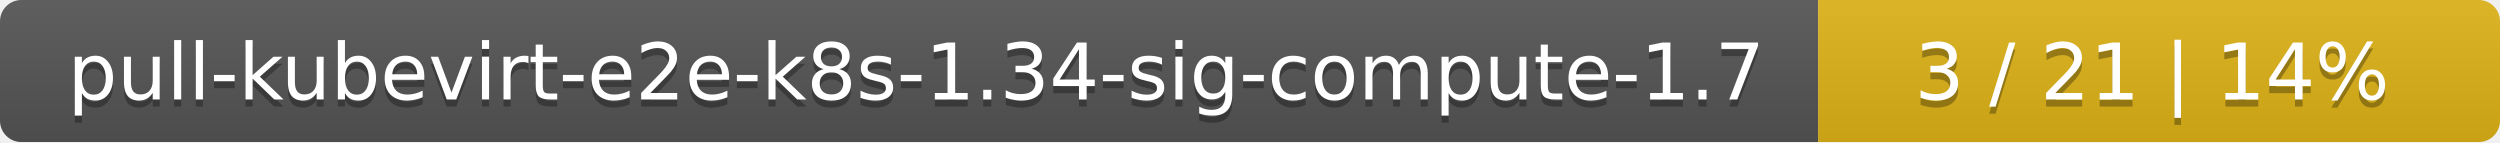
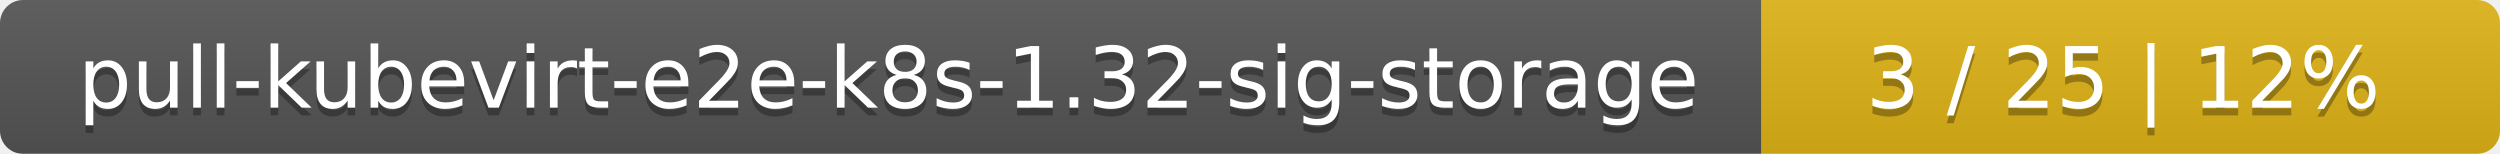
- <svg xmlns="http://www.w3.org/2000/svg" width="352" height="20">
+ <svg xmlns="http://www.w3.org/2000/svg" width="325" height="20">
  <linearGradient id="smooth" x2="0" y2="100%">
    <stop offset="0" stop-color="#bbb" stop-opacity=".1" />
    <stop offset="1" stop-opacity=".1" />
  </linearGradient>
  <mask id="round">
-     <rect width="352" height="20" rx="3" fill="#fff" />
+     <rect width="325" height="20" rx="3" fill="#fff" />
  </mask>
  <g mask="url(#round)">
-     <rect width="256" height="20" fill="#555" />
-     <rect x="256" width="96" height="20" fill="#dfb317" />
-     <rect width="352" height="20" fill="url(#smooth)" />
+     <rect width="229" height="20" fill="#555" />
+     <rect x="229" width="96" height="20" fill="#dfb317" />
+     <rect width="325" height="20" fill="url(#smooth)" />
  </g>
  <g fill="#fff" text-anchor="middle" font-family="DejaVu Sans,Verdana,Geneva,sans-serif" font-size="11">
-     <text x="129" y="15" fill="#010101" fill-opacity=".3">pull-kubevirt-e2e-k8s-1.34-sig-compute-1.7</text>
-     <text x="129" y="14">pull-kubevirt-e2e-k8s-1.34-sig-compute-1.7</text>
-     <text x="303" y="15" fill="#010101" fill-opacity=".3">3 / 21    |    14%</text>
-     <text x="303" y="14">3 / 21    |    14%</text>
+     <text x="115.5" y="15" fill="#010101" fill-opacity=".3">pull-kubevirt-e2e-k8s-1.32-sig-storage</text>
+     <text x="115.5" y="14">pull-kubevirt-e2e-k8s-1.32-sig-storage</text>
+     <text x="276" y="15" fill="#010101" fill-opacity=".3">3 / 25    |    12%</text>
+     <text x="276" y="14">3 / 25    |    12%</text>
  </g>
</svg>
